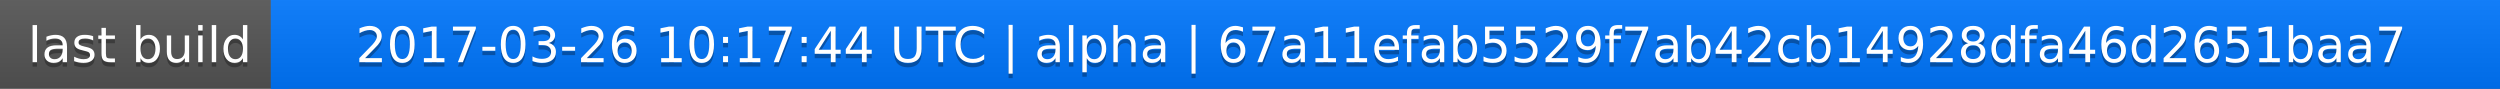
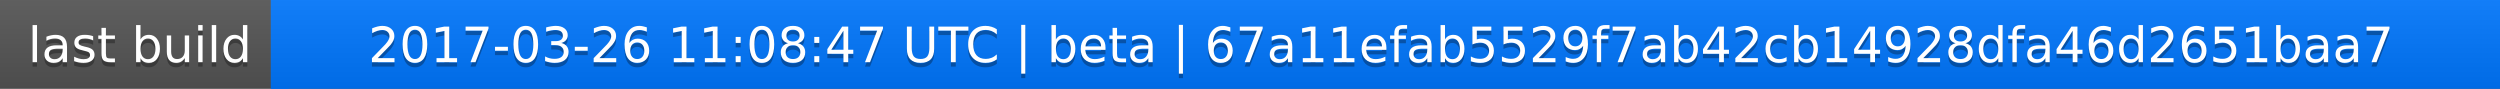
<svg xmlns="http://www.w3.org/2000/svg" width="563" height="20">
  <linearGradient id="a" x2="0" y2="100%">
    <stop offset="0" stop-color="#bbb" stop-opacity=".1" />
    <stop offset="1" stop-opacity=".1" />
  </linearGradient>
  <rect rx="0" width="563" height="20" fill="#555" />
  <rect rx="0" x="61" width="502" height="20" fill="#07f" />
  <path fill="#07f" d="M61 0h4v20h-4z" />
  <rect rx="0" width="563" height="20" fill="url(#a)" />
  <g fill="#fff" text-anchor="middle" font-family="DejaVu Sans,Verdana,Geneva,sans-serif" font-size="11">
    <text x="31.5" y="15" fill="#010101" fill-opacity=".3">last build</text>
    <text x="31.5" y="14">last build</text>
-     <text x="311" y="15" fill="#010101" fill-opacity=".3">2017-03-26 10:17:44 UTC | alpha | 67a11efab5529f7ab42cb14928dfa46d2651baa7</text>
-     <text x="311" y="14">2017-03-26 10:17:44 UTC | alpha | 67a11efab5529f7ab42cb14928dfa46d2651baa7</text>
+     <text x="311" y="15" fill="#010101" fill-opacity=".3">2017-03-26 11:08:47 UTC | beta | 67a11efab5529f7ab42cb14928dfa46d2651baa7</text>
+     <text x="311" y="14">2017-03-26 11:08:47 UTC | beta | 67a11efab5529f7ab42cb14928dfa46d2651baa7</text>
  </g>
</svg>
